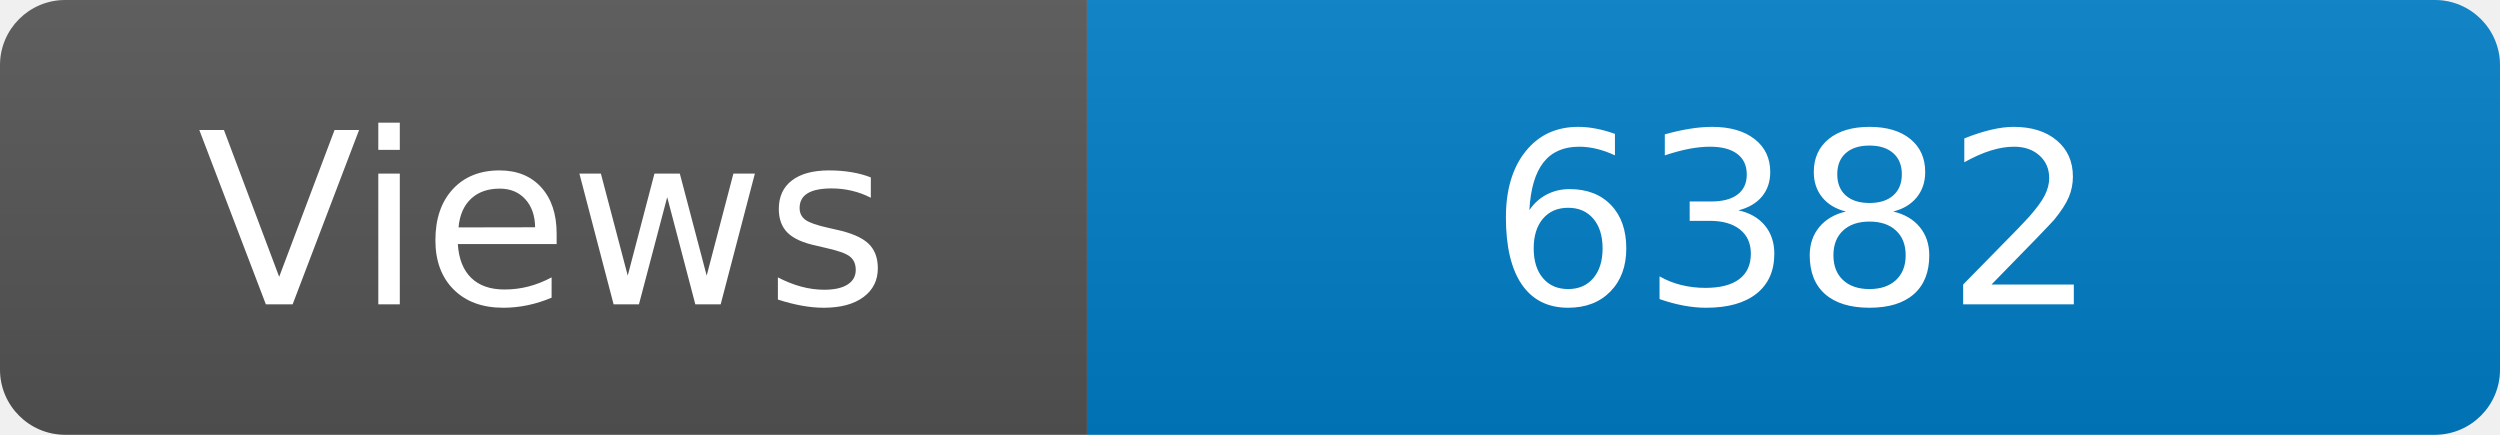
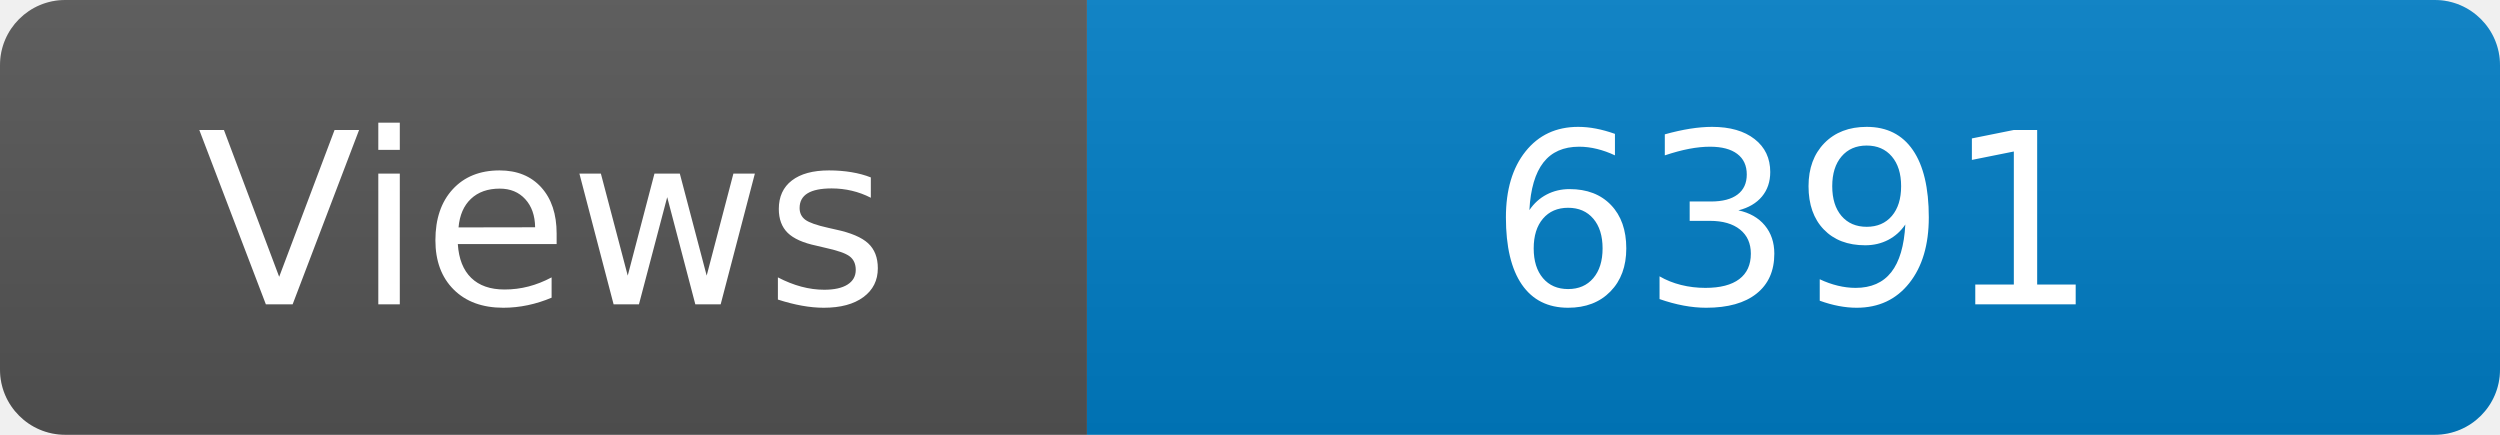
<svg xmlns="http://www.w3.org/2000/svg" width="115" height="20" role="img" aria-label="Maintained?: yes">
  <linearGradient id="s" x2="0" y2="100%">
    <stop offset="0" stop-color="#bbb" stop-opacity=".1" />
    <stop offset="1" stop-opacity=".1" />
  </linearGradient>
  <clipPath id="r">
    <rect width="115" height="20" rx="3" fill="#fff" />
  </clipPath>
  <g clip-path="url(#r)">
    <rect width="50" height="20" fill="#555" />
    <rect x="50" width="160" height="20" fill="#007ec6" />
    <rect width="115" height="20" fill="url(#s)" />
  </g>
  <g fill="#fff" text-anchor="middle" font-family="Verdana,Geneva,DejaVu Sans,sans-serif" font-size="110">
    <text x="250" y="140" transform="scale(.1)" fill="#fff">Views</text>
-     <text x="825" y="140" transform="scale(.1)" fill="#fff">6382</text>
+     <text x="825" y="140" transform="scale(.1)" fill="#fff">6391</text>
  </g>
</svg>
